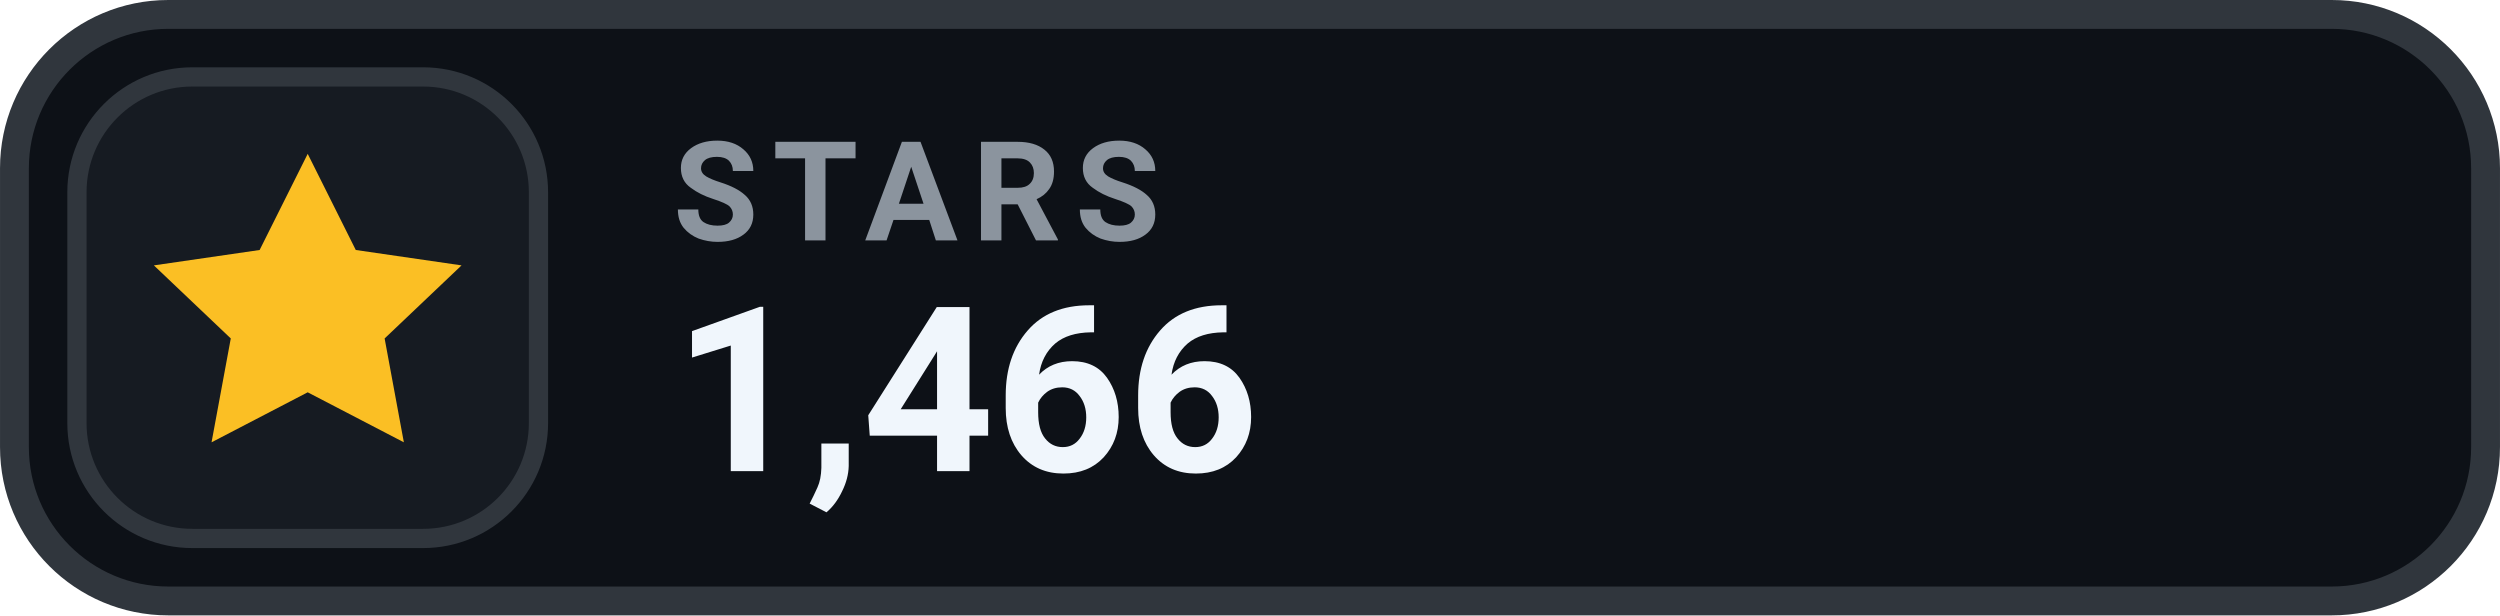
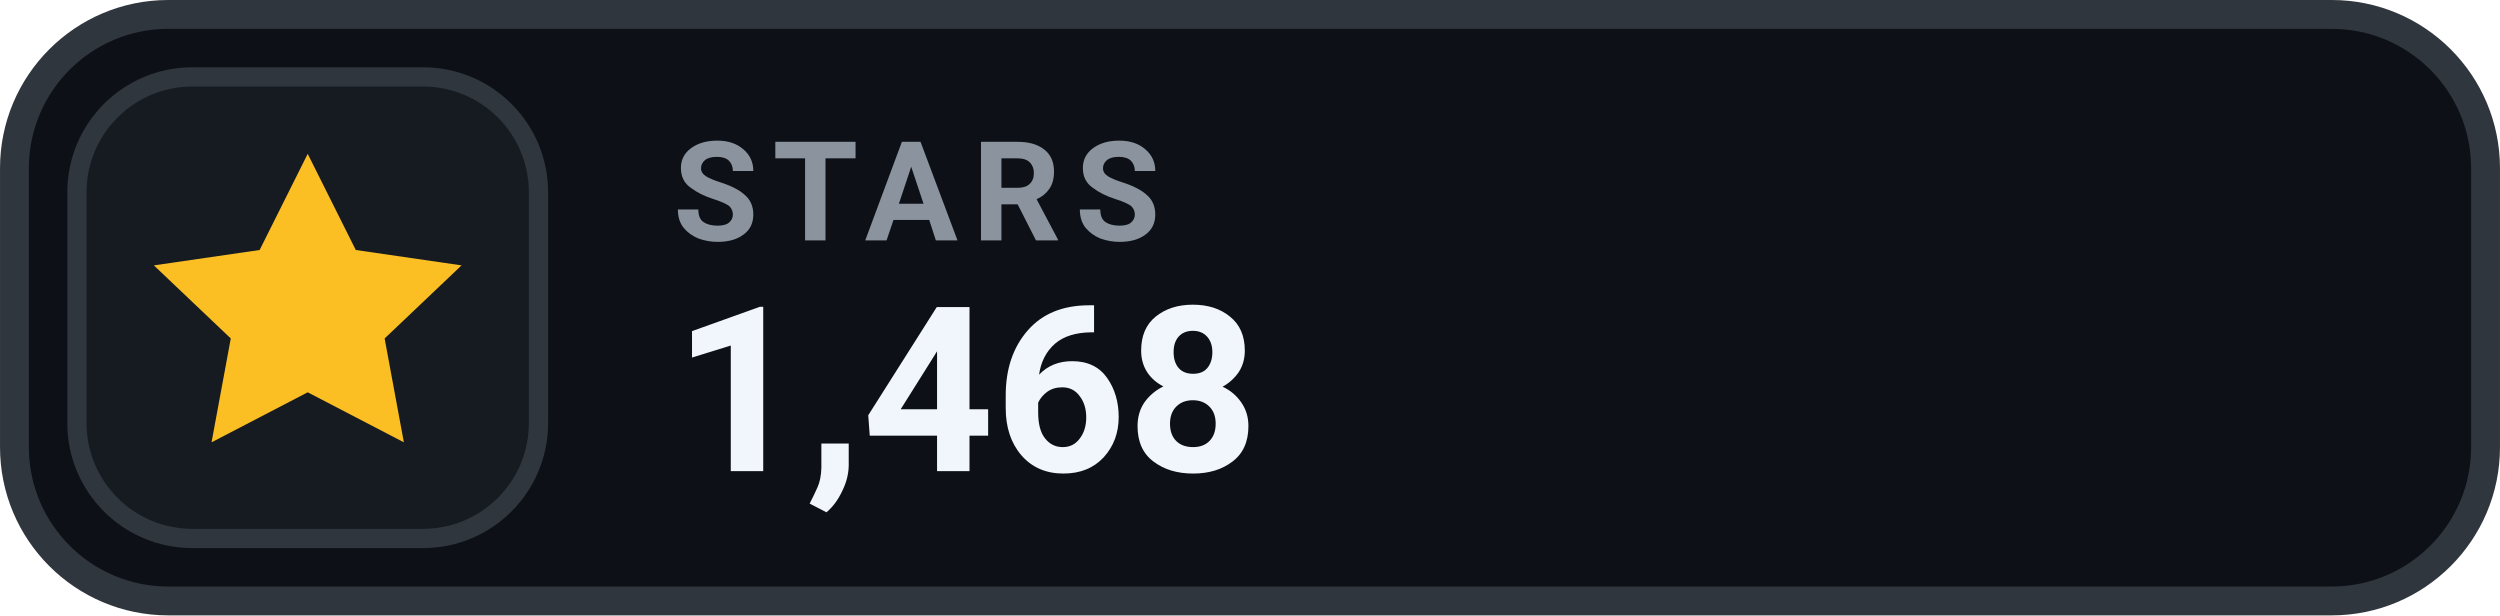
- <svg xmlns="http://www.w3.org/2000/svg" width="126" height="31.015" viewBox="0 0 130 32" role="img" aria-label="STARS 1,466">
+ <svg xmlns="http://www.w3.org/2000/svg" width="126" height="31.015" viewBox="0 0 130 32" role="img" aria-label="STARS 1,468">
  <rect x=".75" y=".75" width="128.5" height="30.5" rx="8" fill="#0D1117" stroke="#30363D" stroke-width="1.5" />
  <rect x="4" y="4" width="24" height="24" rx="6" fill="#161B22" stroke="#30363D" stroke-width="1" />
  <g transform="translate(16 16)" style="color:#FBBF24;">
    <path d="M0 -8 l2.5 5 5.5 .8 -4 3.8 1 5.4 -5 -2.6 -5 2.6 1 -5.4 -4 -3.8 5.5 -.8 Z" fill="currentColor" />
  </g>
  <text x="35" y="12.5" fill="#8B949E" font-family="-apple-system,BlinkMacSystemFont,'Segoe UI',Roboto,Helvetica,Arial,sans-serif" font-size="7.2" font-weight="700" letter-spacing=".75">STARS</text>
-   <text x="35" y="24.5" fill="#F0F6FC" font-family="-apple-system,BlinkMacSystemFont,'Segoe UI',Roboto,Helvetica,Arial,sans-serif" font-size="12" font-weight="700">1,466</text>
+   <text x="35" y="24.5" fill="#F0F6FC" font-family="-apple-system,BlinkMacSystemFont,'Segoe UI',Roboto,Helvetica,Arial,sans-serif" font-size="12" font-weight="700">1,468</text>
</svg>
